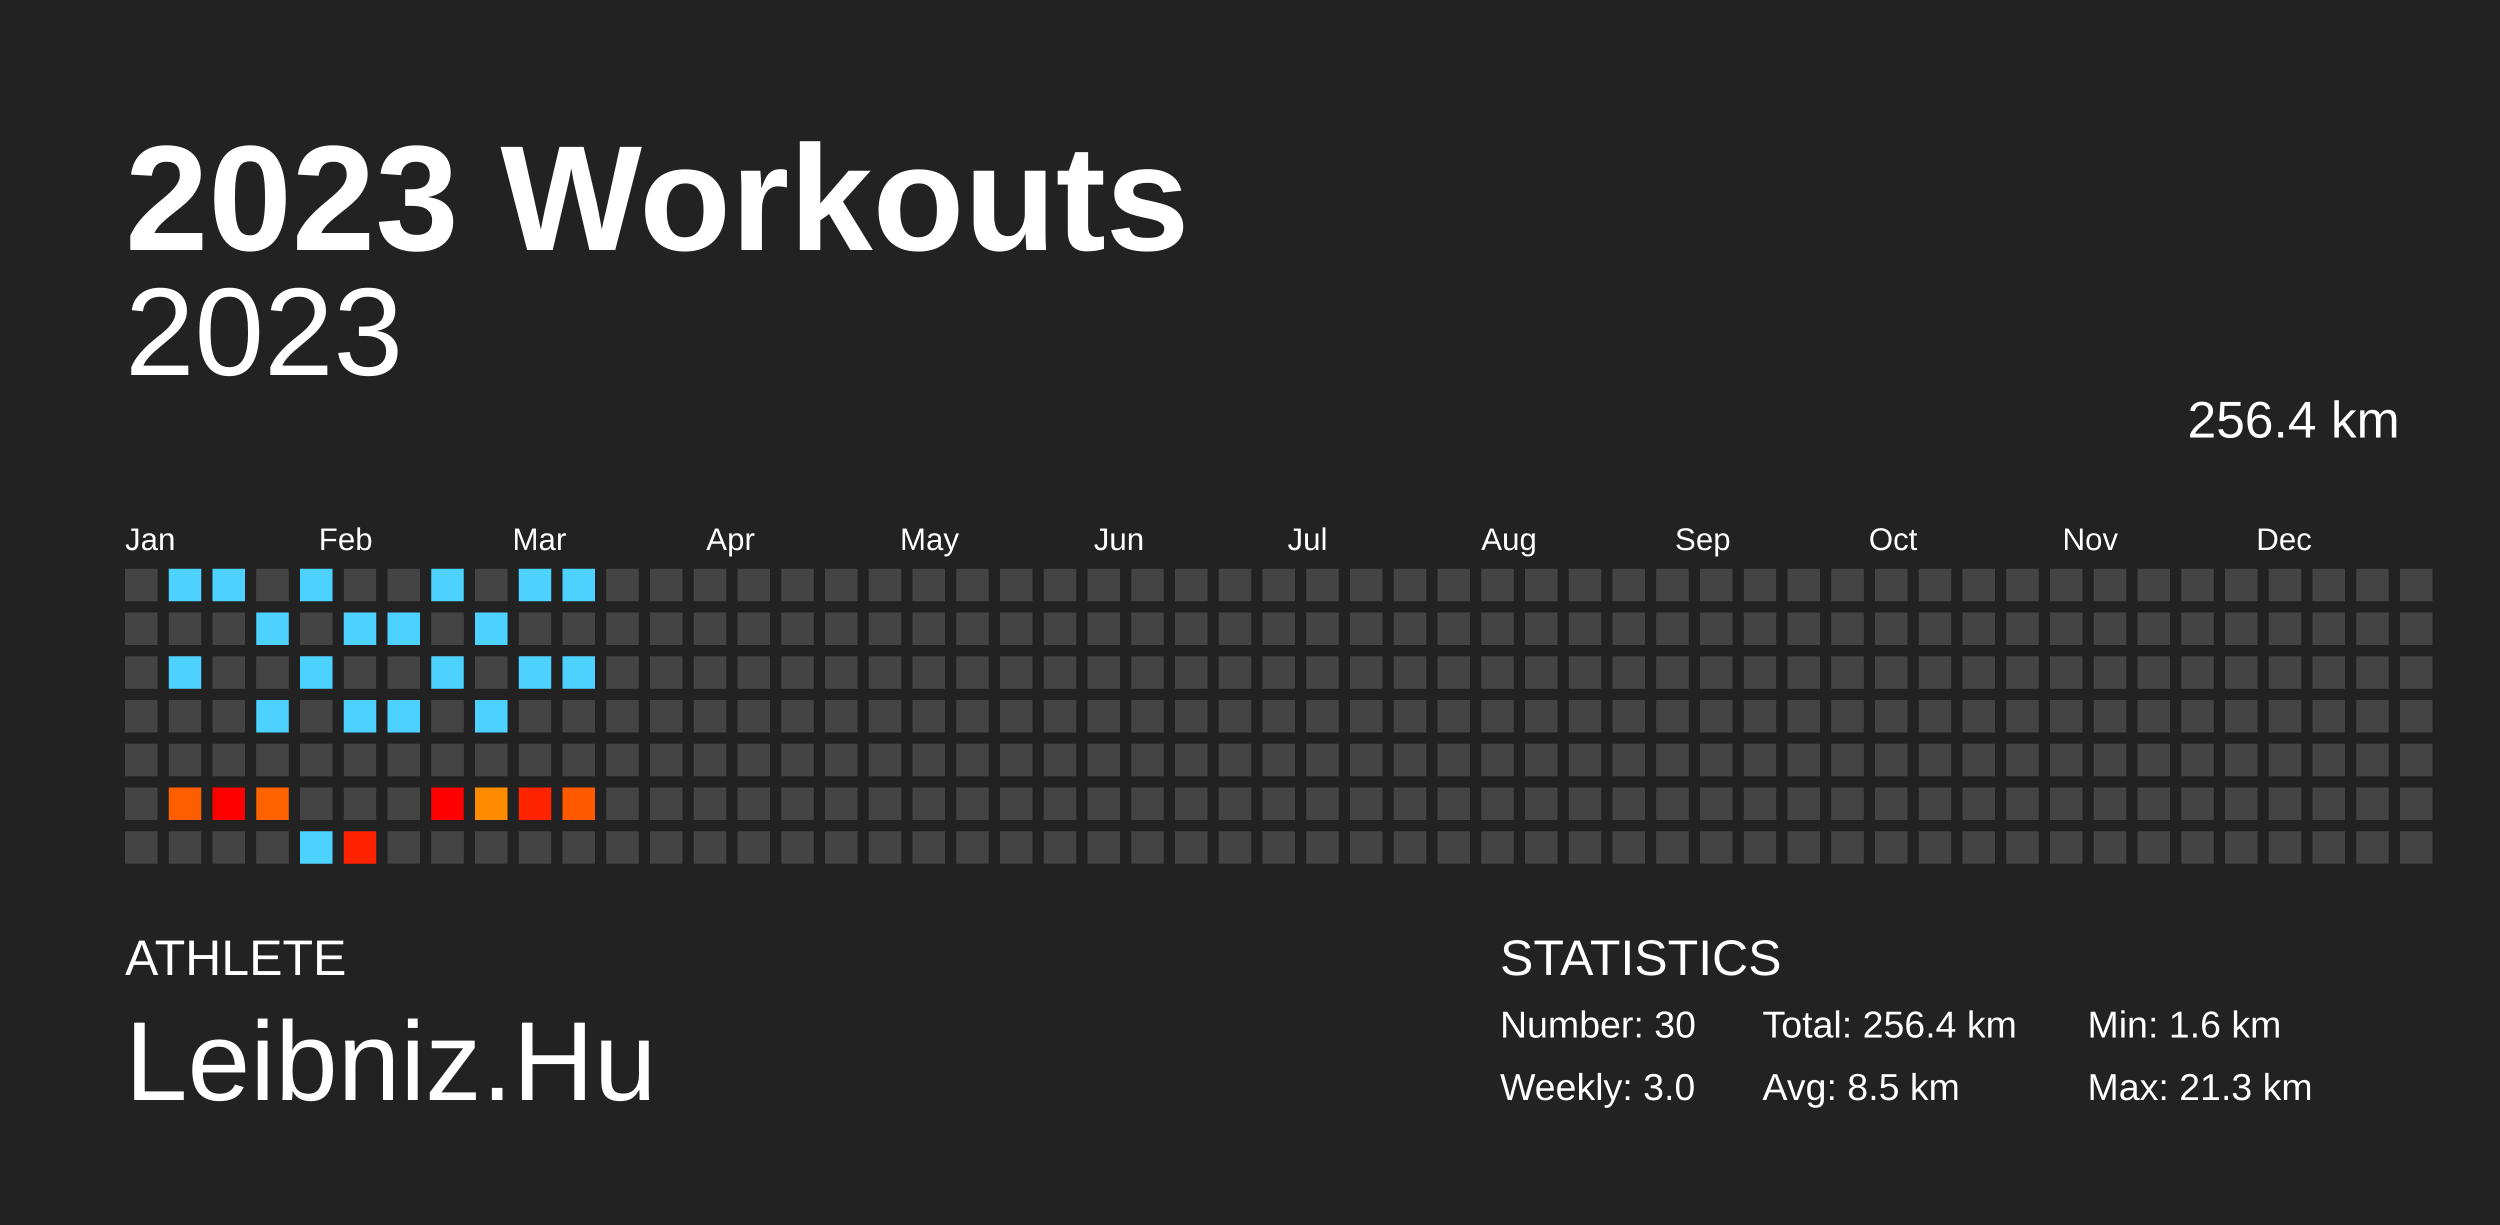
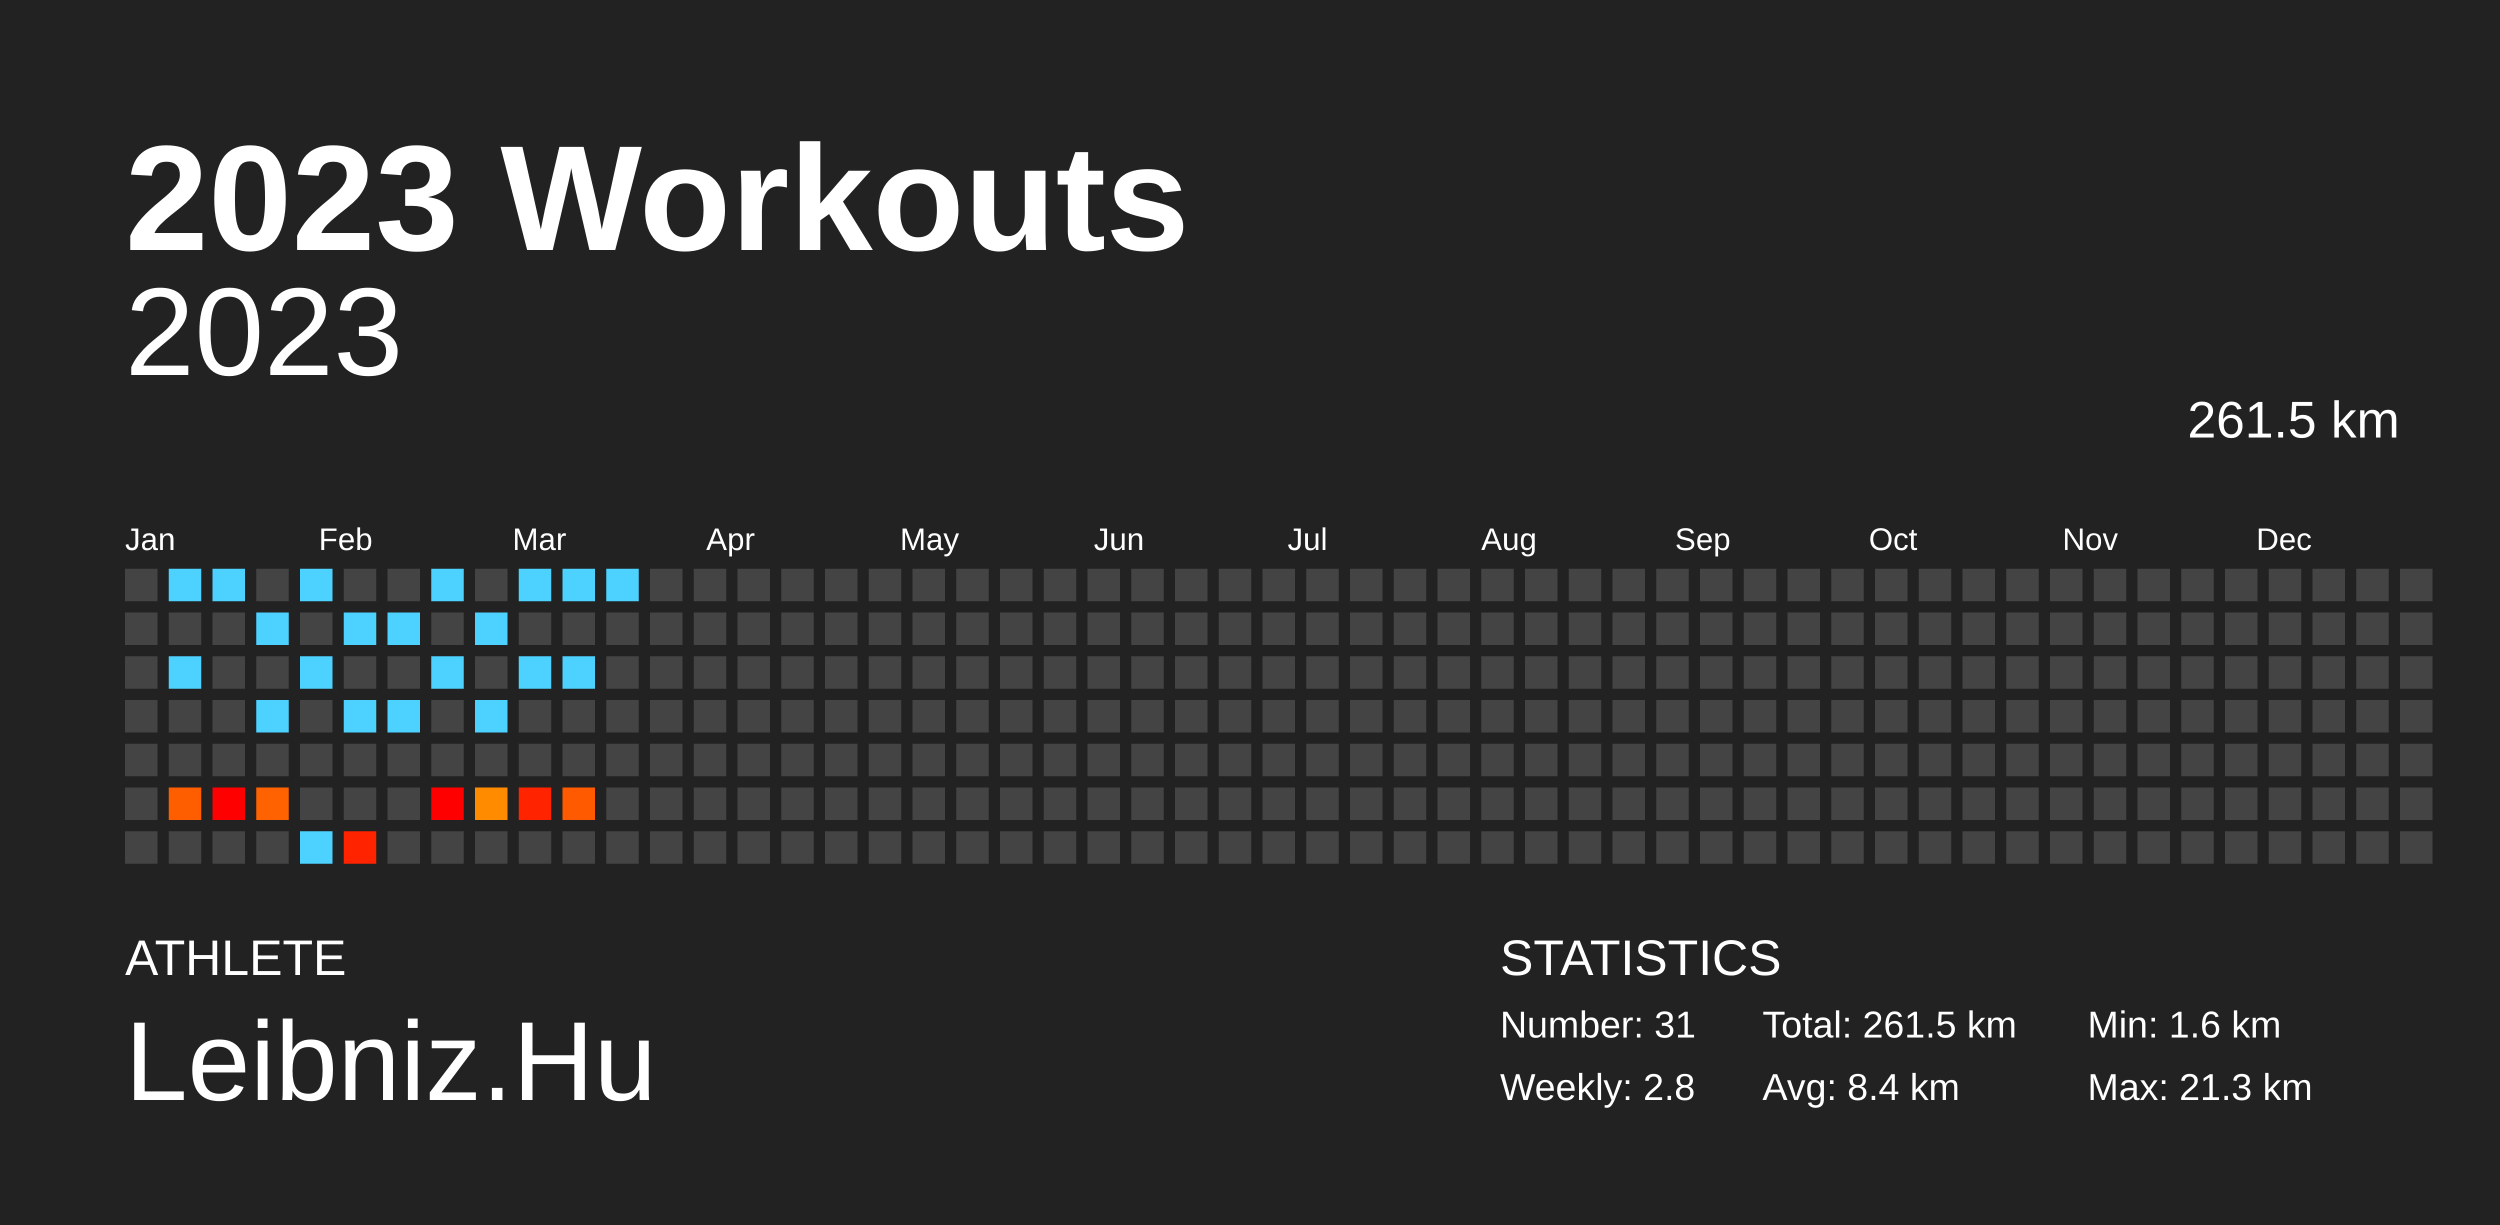
<svg xmlns="http://www.w3.org/2000/svg" baseProfile="full" height="98mm" version="1.1" viewBox="0,0,200,98" width="200mm">
  <defs />
  <rect fill="#222222" height="98" width="200" x="0" y="0" />
  <text fill="#FFFFFF" style="font-size:12px; font-family:Arial; font-weight:bold;" x="10" y="20">2023 Workouts</text>
  <text fill="#FFFFFF" style="font-size:4px; font-family:Arial" x="10" y="78">ATHLETE</text>
  <text fill="#FFFFFF" style="font-size:9px; font-family:Arial" x="10" y="88">Leibniz.Hu</text>
  <text fill="#FFFFFF" style="font-size:4px; font-family:Arial" x="120" y="78">STATISTICS</text>
-   <text fill="#FFFFFF" style="font-size:3px; font-family:Arial" x="120" y="83">Number: 30</text>
-   <text fill="#FFFFFF" style="font-size:3px; font-family:Arial" x="120" y="88">Weekly: 3.0</text>
-   <text fill="#FFFFFF" style="font-size:3px; font-family:Arial" x="141" y="83">Total: 256.4 km</text>
-   <text fill="#FFFFFF" style="font-size:3px; font-family:Arial" x="141" y="88">Avg: 8.5 km</text>
+   <text fill="#FFFFFF" style="font-size:3px; font-family:Arial" x="120" y="83">Number: 31</text>
+   <text fill="#FFFFFF" style="font-size:3px; font-family:Arial" x="120" y="88">Weekly: 2.8</text>
+   <text fill="#FFFFFF" style="font-size:3px; font-family:Arial" x="141" y="83">Total: 261.5 km</text>
+   <text fill="#FFFFFF" style="font-size:3px; font-family:Arial" x="141" y="88">Avg: 8.4 km</text>
  <text fill="#FFFFFF" style="font-size:3px; font-family:Arial" x="167" y="83">Min: 1.6 km</text>
  <text fill="#FFFFFF" style="font-size:3px; font-family:Arial" x="167" y="88">Max: 21.3 km</text>
  <text alignment-baseline="hanging" fill="#FFFFFF" style="font-size:10.0px; font-family:Arial;" x="10" y="30">2023</text>
-   <text alignment-baseline="hanging" fill="#FFFFFF" style="font-size:4.125px; font-family:Arial;" x="175" y="35">256.4 km</text>
+   <text alignment-baseline="hanging" fill="#FFFFFF" style="font-size:4.125px; font-family:Arial;" x="175" y="35">261.5 km</text>
  <text fill="#FFFFFF" style="font-size:2.5px; font-family:Arial" x="10.0" y="44">Jan</text>
  <text fill="#FFFFFF" style="font-size:2.5px; font-family:Arial" x="25.5" y="44">Feb</text>
  <text fill="#FFFFFF" style="font-size:2.5px; font-family:Arial" x="41.0" y="44">Mar</text>
  <text fill="#FFFFFF" style="font-size:2.5px; font-family:Arial" x="56.5" y="44">Apr</text>
  <text fill="#FFFFFF" style="font-size:2.5px; font-family:Arial" x="72.0" y="44">May</text>
  <text fill="#FFFFFF" style="font-size:2.5px; font-family:Arial" x="87.5" y="44">Jun</text>
  <text fill="#FFFFFF" style="font-size:2.5px; font-family:Arial" x="103.0" y="44">Jul</text>
  <text fill="#FFFFFF" style="font-size:2.5px; font-family:Arial" x="118.5" y="44">Aug</text>
  <text fill="#FFFFFF" style="font-size:2.5px; font-family:Arial" x="134.0" y="44">Sep</text>
  <text fill="#FFFFFF" style="font-size:2.5px; font-family:Arial" x="149.5" y="44">Oct</text>
  <text fill="#FFFFFF" style="font-size:2.5px; font-family:Arial" x="165.0" y="44">Nov</text>
  <text fill="#FFFFFF" style="font-size:2.5px; font-family:Arial" x="180.5" y="44">Dec</text>
  <rect fill="#444444" height="2.6" width="2.6" x="10.0" y="45.5" />
  <rect fill="#444444" height="2.6" width="2.6" x="10.0" y="49.0" />
  <rect fill="#444444" height="2.6" width="2.6" x="10.0" y="52.5" />
  <rect fill="#444444" height="2.6" width="2.6" x="10.0" y="56.0" />
  <rect fill="#444444" height="2.6" width="2.6" x="10.0" y="59.5" />
  <rect fill="#444444" height="2.6" width="2.6" x="10.0" y="63.0" />
  <rect fill="#444444" height="2.6" width="2.6" x="10.0" y="66.5" />
  <rect fill="#4dd2ff" height="2.6" width="2.6" x="13.5" y="45.5" />
  <rect fill="#444444" height="2.6" width="2.6" x="13.5" y="49.0" />
  <rect fill="#4dd2ff" height="2.6" width="2.6" x="13.5" y="52.5" />
  <rect fill="#444444" height="2.6" width="2.6" x="13.5" y="56.0" />
  <rect fill="#444444" height="2.6" width="2.6" x="13.5" y="59.5" />
  <rect fill="#ff5e00" height="2.6" width="2.6" x="13.5" y="63.0" />
  <rect fill="#444444" height="2.6" width="2.6" x="13.5" y="66.5" />
  <rect fill="#4dd2ff" height="2.6" width="2.6" x="17.0" y="45.5" />
  <rect fill="#444444" height="2.6" width="2.6" x="17.0" y="49.0" />
  <rect fill="#444444" height="2.6" width="2.6" x="17.0" y="52.5" />
  <rect fill="#444444" height="2.6" width="2.6" x="17.0" y="56.0" />
  <rect fill="#444444" height="2.6" width="2.6" x="17.0" y="59.5" />
  <rect fill="red" height="2.6" width="2.6" x="17.0" y="63.0" />
  <rect fill="#444444" height="2.6" width="2.6" x="17.0" y="66.5" />
  <rect fill="#444444" height="2.6" width="2.6" x="20.5" y="45.5" />
  <rect fill="#4dd2ff" height="2.6" width="2.6" x="20.5" y="49.0" />
  <rect fill="#444444" height="2.6" width="2.6" x="20.5" y="52.5" />
  <rect fill="#4dd2ff" height="2.6" width="2.6" x="20.5" y="56.0" />
  <rect fill="#444444" height="2.6" width="2.6" x="20.5" y="59.5" />
  <rect fill="#ff6200" height="2.6" width="2.6" x="20.5" y="63.0" />
  <rect fill="#444444" height="2.6" width="2.6" x="20.5" y="66.5" />
  <rect fill="#4dd2ff" height="2.6" width="2.6" x="24.0" y="45.5" />
  <rect fill="#444444" height="2.6" width="2.6" x="24.0" y="49.0" />
  <rect fill="#4dd2ff" height="2.6" width="2.6" x="24.0" y="52.5" />
  <rect fill="#444444" height="2.6" width="2.6" x="24.0" y="56.0" />
  <rect fill="#444444" height="2.6" width="2.6" x="24.0" y="59.5" />
  <rect fill="#444444" height="2.6" width="2.6" x="24.0" y="63.0" />
  <rect fill="#4dd2ff" height="2.6" width="2.6" x="24.0" y="66.5" />
  <rect fill="#444444" height="2.6" width="2.6" x="27.5" y="45.5" />
  <rect fill="#4dd2ff" height="2.6" width="2.6" x="27.5" y="49.0" />
  <rect fill="#444444" height="2.6" width="2.6" x="27.5" y="52.5" />
  <rect fill="#4dd2ff" height="2.6" width="2.6" x="27.5" y="56.0" />
  <rect fill="#444444" height="2.6" width="2.6" x="27.5" y="59.5" />
  <rect fill="#444444" height="2.6" width="2.6" x="27.5" y="63.0" />
  <rect fill="#ff2300" height="2.6" width="2.6" x="27.5" y="66.5" />
  <rect fill="#444444" height="2.6" width="2.6" x="31.0" y="45.5" />
  <rect fill="#4dd2ff" height="2.6" width="2.6" x="31.0" y="49.0" />
  <rect fill="#444444" height="2.6" width="2.6" x="31.0" y="52.5" />
  <rect fill="#4dd2ff" height="2.6" width="2.6" x="31.0" y="56.0" />
  <rect fill="#444444" height="2.6" width="2.6" x="31.0" y="59.5" />
  <rect fill="#444444" height="2.6" width="2.6" x="31.0" y="63.0" />
  <rect fill="#444444" height="2.6" width="2.6" x="31.0" y="66.5" />
  <rect fill="#4dd2ff" height="2.6" width="2.6" x="34.5" y="45.5" />
  <rect fill="#444444" height="2.6" width="2.6" x="34.5" y="49.0" />
  <rect fill="#4dd2ff" height="2.6" width="2.6" x="34.5" y="52.5" />
  <rect fill="#444444" height="2.6" width="2.6" x="34.5" y="56.0" />
  <rect fill="#444444" height="2.6" width="2.6" x="34.5" y="59.5" />
  <rect fill="red" height="2.6" width="2.6" x="34.5" y="63.0" />
  <rect fill="#444444" height="2.6" width="2.6" x="34.5" y="66.5" />
  <rect fill="#444444" height="2.6" width="2.6" x="38.0" y="45.5" />
  <rect fill="#4dd2ff" height="2.6" width="2.6" x="38.0" y="49.0" />
  <rect fill="#444444" height="2.6" width="2.6" x="38.0" y="52.5" />
  <rect fill="#4dd2ff" height="2.6" width="2.6" x="38.0" y="56.0" />
  <rect fill="#444444" height="2.6" width="2.6" x="38.0" y="59.5" />
  <rect fill="#ff8b00" height="2.6" width="2.6" x="38.0" y="63.0" />
  <rect fill="#444444" height="2.6" width="2.6" x="38.0" y="66.5" />
  <rect fill="#4dd2ff" height="2.6" width="2.6" x="41.5" y="45.5" />
  <rect fill="#444444" height="2.6" width="2.6" x="41.5" y="49.0" />
  <rect fill="#4dd2ff" height="2.6" width="2.6" x="41.5" y="52.5" />
  <rect fill="#444444" height="2.6" width="2.6" x="41.5" y="56.0" />
  <rect fill="#444444" height="2.6" width="2.6" x="41.5" y="59.5" />
  <rect fill="#ff2300" height="2.6" width="2.6" x="41.5" y="63.0" />
  <rect fill="#444444" height="2.6" width="2.6" x="41.5" y="66.5" />
  <rect fill="#4dd2ff" height="2.6" width="2.6" x="45.0" y="45.5" />
  <rect fill="#444444" height="2.6" width="2.6" x="45.0" y="49.0" />
  <rect fill="#4dd2ff" height="2.6" width="2.6" x="45.0" y="52.5" />
  <rect fill="#444444" height="2.6" width="2.6" x="45.0" y="56.0" />
  <rect fill="#444444" height="2.6" width="2.6" x="45.0" y="59.5" />
  <rect fill="#ff5a00" height="2.6" width="2.6" x="45.0" y="63.0" />
  <rect fill="#444444" height="2.6" width="2.6" x="45.0" y="66.5" />
-   <rect fill="#444444" height="2.6" width="2.6" x="48.5" y="45.5" />
+   <rect fill="#4dd2ff" height="2.6" width="2.6" x="48.5" y="45.5" />
  <rect fill="#444444" height="2.6" width="2.6" x="48.5" y="49.0" />
  <rect fill="#444444" height="2.6" width="2.6" x="48.5" y="52.5" />
  <rect fill="#444444" height="2.6" width="2.6" x="48.5" y="56.0" />
  <rect fill="#444444" height="2.6" width="2.6" x="48.5" y="59.5" />
  <rect fill="#444444" height="2.6" width="2.6" x="48.5" y="63.0" />
  <rect fill="#444444" height="2.6" width="2.6" x="48.5" y="66.5" />
  <rect fill="#444444" height="2.6" width="2.6" x="52.0" y="45.5" />
  <rect fill="#444444" height="2.6" width="2.6" x="52.0" y="49.0" />
  <rect fill="#444444" height="2.6" width="2.6" x="52.0" y="52.5" />
  <rect fill="#444444" height="2.6" width="2.6" x="52.0" y="56.0" />
  <rect fill="#444444" height="2.6" width="2.6" x="52.0" y="59.5" />
  <rect fill="#444444" height="2.6" width="2.6" x="52.0" y="63.0" />
  <rect fill="#444444" height="2.6" width="2.6" x="52.0" y="66.5" />
  <rect fill="#444444" height="2.6" width="2.6" x="55.5" y="45.5" />
  <rect fill="#444444" height="2.6" width="2.6" x="55.5" y="49.0" />
  <rect fill="#444444" height="2.6" width="2.6" x="55.5" y="52.5" />
  <rect fill="#444444" height="2.6" width="2.6" x="55.5" y="56.0" />
  <rect fill="#444444" height="2.6" width="2.6" x="55.5" y="59.5" />
  <rect fill="#444444" height="2.6" width="2.6" x="55.5" y="63.0" />
  <rect fill="#444444" height="2.6" width="2.6" x="55.5" y="66.5" />
  <rect fill="#444444" height="2.6" width="2.6" x="59.0" y="45.5" />
  <rect fill="#444444" height="2.6" width="2.6" x="59.0" y="49.0" />
  <rect fill="#444444" height="2.6" width="2.6" x="59.0" y="52.5" />
  <rect fill="#444444" height="2.6" width="2.6" x="59.0" y="56.0" />
  <rect fill="#444444" height="2.6" width="2.6" x="59.0" y="59.5" />
  <rect fill="#444444" height="2.6" width="2.6" x="59.0" y="63.0" />
  <rect fill="#444444" height="2.6" width="2.6" x="59.0" y="66.5" />
  <rect fill="#444444" height="2.6" width="2.6" x="62.5" y="45.5" />
  <rect fill="#444444" height="2.6" width="2.6" x="62.5" y="49.0" />
  <rect fill="#444444" height="2.6" width="2.6" x="62.5" y="52.5" />
  <rect fill="#444444" height="2.6" width="2.6" x="62.5" y="56.0" />
  <rect fill="#444444" height="2.6" width="2.6" x="62.5" y="59.5" />
  <rect fill="#444444" height="2.6" width="2.6" x="62.5" y="63.0" />
  <rect fill="#444444" height="2.6" width="2.6" x="62.5" y="66.5" />
  <rect fill="#444444" height="2.6" width="2.6" x="66.0" y="45.5" />
  <rect fill="#444444" height="2.6" width="2.6" x="66.0" y="49.0" />
  <rect fill="#444444" height="2.6" width="2.6" x="66.0" y="52.5" />
  <rect fill="#444444" height="2.6" width="2.6" x="66.0" y="56.0" />
  <rect fill="#444444" height="2.6" width="2.6" x="66.0" y="59.5" />
  <rect fill="#444444" height="2.6" width="2.6" x="66.0" y="63.0" />
  <rect fill="#444444" height="2.6" width="2.6" x="66.0" y="66.5" />
  <rect fill="#444444" height="2.6" width="2.6" x="69.5" y="45.5" />
  <rect fill="#444444" height="2.6" width="2.6" x="69.5" y="49.0" />
  <rect fill="#444444" height="2.6" width="2.6" x="69.5" y="52.5" />
  <rect fill="#444444" height="2.6" width="2.6" x="69.5" y="56.0" />
  <rect fill="#444444" height="2.6" width="2.6" x="69.5" y="59.5" />
  <rect fill="#444444" height="2.6" width="2.6" x="69.5" y="63.0" />
  <rect fill="#444444" height="2.6" width="2.6" x="69.5" y="66.5" />
  <rect fill="#444444" height="2.6" width="2.6" x="73.0" y="45.5" />
  <rect fill="#444444" height="2.6" width="2.6" x="73.0" y="49.0" />
  <rect fill="#444444" height="2.6" width="2.6" x="73.0" y="52.5" />
  <rect fill="#444444" height="2.6" width="2.6" x="73.0" y="56.0" />
  <rect fill="#444444" height="2.6" width="2.6" x="73.0" y="59.5" />
  <rect fill="#444444" height="2.6" width="2.6" x="73.0" y="63.0" />
  <rect fill="#444444" height="2.6" width="2.6" x="73.0" y="66.5" />
  <rect fill="#444444" height="2.6" width="2.6" x="76.5" y="45.5" />
  <rect fill="#444444" height="2.6" width="2.6" x="76.5" y="49.0" />
  <rect fill="#444444" height="2.6" width="2.6" x="76.5" y="52.5" />
  <rect fill="#444444" height="2.6" width="2.6" x="76.5" y="56.0" />
  <rect fill="#444444" height="2.6" width="2.6" x="76.5" y="59.5" />
  <rect fill="#444444" height="2.6" width="2.6" x="76.5" y="63.0" />
  <rect fill="#444444" height="2.6" width="2.6" x="76.5" y="66.5" />
  <rect fill="#444444" height="2.6" width="2.6" x="80.0" y="45.5" />
  <rect fill="#444444" height="2.6" width="2.6" x="80.0" y="49.0" />
  <rect fill="#444444" height="2.6" width="2.6" x="80.0" y="52.5" />
  <rect fill="#444444" height="2.6" width="2.6" x="80.0" y="56.0" />
  <rect fill="#444444" height="2.6" width="2.6" x="80.0" y="59.5" />
  <rect fill="#444444" height="2.6" width="2.6" x="80.0" y="63.0" />
  <rect fill="#444444" height="2.6" width="2.6" x="80.0" y="66.5" />
  <rect fill="#444444" height="2.6" width="2.6" x="83.5" y="45.5" />
  <rect fill="#444444" height="2.6" width="2.6" x="83.5" y="49.0" />
  <rect fill="#444444" height="2.6" width="2.6" x="83.5" y="52.5" />
  <rect fill="#444444" height="2.6" width="2.6" x="83.5" y="56.0" />
  <rect fill="#444444" height="2.6" width="2.6" x="83.5" y="59.5" />
  <rect fill="#444444" height="2.6" width="2.6" x="83.5" y="63.0" />
  <rect fill="#444444" height="2.6" width="2.6" x="83.5" y="66.5" />
  <rect fill="#444444" height="2.6" width="2.6" x="87.0" y="45.5" />
  <rect fill="#444444" height="2.6" width="2.6" x="87.0" y="49.0" />
  <rect fill="#444444" height="2.6" width="2.6" x="87.0" y="52.5" />
  <rect fill="#444444" height="2.6" width="2.6" x="87.0" y="56.0" />
  <rect fill="#444444" height="2.6" width="2.6" x="87.0" y="59.5" />
  <rect fill="#444444" height="2.6" width="2.6" x="87.0" y="63.0" />
  <rect fill="#444444" height="2.6" width="2.6" x="87.0" y="66.5" />
  <rect fill="#444444" height="2.6" width="2.6" x="90.5" y="45.5" />
  <rect fill="#444444" height="2.6" width="2.6" x="90.5" y="49.0" />
  <rect fill="#444444" height="2.6" width="2.6" x="90.5" y="52.5" />
  <rect fill="#444444" height="2.6" width="2.6" x="90.5" y="56.0" />
  <rect fill="#444444" height="2.6" width="2.6" x="90.5" y="59.5" />
  <rect fill="#444444" height="2.6" width="2.6" x="90.5" y="63.0" />
  <rect fill="#444444" height="2.6" width="2.6" x="90.5" y="66.5" />
  <rect fill="#444444" height="2.6" width="2.6" x="94.0" y="45.5" />
  <rect fill="#444444" height="2.6" width="2.6" x="94.0" y="49.0" />
  <rect fill="#444444" height="2.6" width="2.6" x="94.0" y="52.5" />
  <rect fill="#444444" height="2.6" width="2.6" x="94.0" y="56.0" />
  <rect fill="#444444" height="2.6" width="2.6" x="94.0" y="59.5" />
  <rect fill="#444444" height="2.6" width="2.6" x="94.0" y="63.0" />
  <rect fill="#444444" height="2.6" width="2.6" x="94.0" y="66.5" />
  <rect fill="#444444" height="2.6" width="2.6" x="97.5" y="45.5" />
  <rect fill="#444444" height="2.6" width="2.6" x="97.5" y="49.0" />
  <rect fill="#444444" height="2.6" width="2.6" x="97.5" y="52.5" />
  <rect fill="#444444" height="2.6" width="2.6" x="97.5" y="56.0" />
  <rect fill="#444444" height="2.6" width="2.6" x="97.5" y="59.5" />
  <rect fill="#444444" height="2.6" width="2.6" x="97.5" y="63.0" />
  <rect fill="#444444" height="2.6" width="2.6" x="97.5" y="66.5" />
  <rect fill="#444444" height="2.6" width="2.6" x="101.0" y="45.5" />
  <rect fill="#444444" height="2.6" width="2.6" x="101.0" y="49.0" />
  <rect fill="#444444" height="2.6" width="2.6" x="101.0" y="52.5" />
  <rect fill="#444444" height="2.6" width="2.6" x="101.0" y="56.0" />
  <rect fill="#444444" height="2.6" width="2.6" x="101.0" y="59.5" />
  <rect fill="#444444" height="2.6" width="2.6" x="101.0" y="63.0" />
  <rect fill="#444444" height="2.6" width="2.6" x="101.0" y="66.5" />
  <rect fill="#444444" height="2.6" width="2.6" x="104.5" y="45.5" />
  <rect fill="#444444" height="2.6" width="2.6" x="104.5" y="49.0" />
  <rect fill="#444444" height="2.6" width="2.6" x="104.5" y="52.5" />
  <rect fill="#444444" height="2.6" width="2.6" x="104.5" y="56.0" />
  <rect fill="#444444" height="2.6" width="2.6" x="104.5" y="59.5" />
  <rect fill="#444444" height="2.6" width="2.6" x="104.5" y="63.0" />
  <rect fill="#444444" height="2.6" width="2.6" x="104.5" y="66.5" />
  <rect fill="#444444" height="2.6" width="2.6" x="108.0" y="45.5" />
  <rect fill="#444444" height="2.6" width="2.6" x="108.0" y="49.0" />
  <rect fill="#444444" height="2.6" width="2.6" x="108.0" y="52.5" />
  <rect fill="#444444" height="2.6" width="2.6" x="108.0" y="56.0" />
  <rect fill="#444444" height="2.6" width="2.6" x="108.0" y="59.5" />
  <rect fill="#444444" height="2.6" width="2.6" x="108.0" y="63.0" />
  <rect fill="#444444" height="2.6" width="2.6" x="108.0" y="66.5" />
  <rect fill="#444444" height="2.6" width="2.6" x="111.5" y="45.5" />
  <rect fill="#444444" height="2.6" width="2.6" x="111.5" y="49.0" />
  <rect fill="#444444" height="2.6" width="2.6" x="111.5" y="52.5" />
  <rect fill="#444444" height="2.6" width="2.6" x="111.5" y="56.0" />
  <rect fill="#444444" height="2.6" width="2.6" x="111.5" y="59.5" />
  <rect fill="#444444" height="2.6" width="2.6" x="111.5" y="63.0" />
  <rect fill="#444444" height="2.6" width="2.6" x="111.5" y="66.5" />
  <rect fill="#444444" height="2.6" width="2.6" x="115.0" y="45.5" />
  <rect fill="#444444" height="2.6" width="2.6" x="115.0" y="49.0" />
  <rect fill="#444444" height="2.6" width="2.6" x="115.0" y="52.5" />
  <rect fill="#444444" height="2.6" width="2.6" x="115.0" y="56.0" />
  <rect fill="#444444" height="2.6" width="2.6" x="115.0" y="59.5" />
  <rect fill="#444444" height="2.6" width="2.6" x="115.0" y="63.0" />
  <rect fill="#444444" height="2.6" width="2.6" x="115.0" y="66.5" />
  <rect fill="#444444" height="2.6" width="2.6" x="118.5" y="45.5" />
  <rect fill="#444444" height="2.6" width="2.6" x="118.5" y="49.0" />
  <rect fill="#444444" height="2.6" width="2.6" x="118.5" y="52.5" />
  <rect fill="#444444" height="2.6" width="2.6" x="118.5" y="56.0" />
  <rect fill="#444444" height="2.6" width="2.6" x="118.5" y="59.5" />
  <rect fill="#444444" height="2.6" width="2.6" x="118.5" y="63.0" />
  <rect fill="#444444" height="2.6" width="2.6" x="118.5" y="66.5" />
  <rect fill="#444444" height="2.6" width="2.6" x="122.0" y="45.5" />
  <rect fill="#444444" height="2.6" width="2.6" x="122.0" y="49.0" />
  <rect fill="#444444" height="2.6" width="2.6" x="122.0" y="52.5" />
  <rect fill="#444444" height="2.6" width="2.6" x="122.0" y="56.0" />
  <rect fill="#444444" height="2.6" width="2.6" x="122.0" y="59.5" />
  <rect fill="#444444" height="2.6" width="2.6" x="122.0" y="63.0" />
  <rect fill="#444444" height="2.6" width="2.6" x="122.0" y="66.5" />
  <rect fill="#444444" height="2.6" width="2.6" x="125.5" y="45.5" />
  <rect fill="#444444" height="2.6" width="2.6" x="125.5" y="49.0" />
  <rect fill="#444444" height="2.6" width="2.6" x="125.5" y="52.5" />
  <rect fill="#444444" height="2.6" width="2.6" x="125.5" y="56.0" />
  <rect fill="#444444" height="2.6" width="2.6" x="125.5" y="59.5" />
  <rect fill="#444444" height="2.6" width="2.6" x="125.5" y="63.0" />
  <rect fill="#444444" height="2.6" width="2.6" x="125.5" y="66.5" />
  <rect fill="#444444" height="2.6" width="2.6" x="129.0" y="45.5" />
  <rect fill="#444444" height="2.6" width="2.6" x="129.0" y="49.0" />
  <rect fill="#444444" height="2.6" width="2.6" x="129.0" y="52.5" />
  <rect fill="#444444" height="2.6" width="2.6" x="129.0" y="56.0" />
  <rect fill="#444444" height="2.6" width="2.6" x="129.0" y="59.5" />
  <rect fill="#444444" height="2.6" width="2.6" x="129.0" y="63.0" />
  <rect fill="#444444" height="2.6" width="2.6" x="129.0" y="66.5" />
  <rect fill="#444444" height="2.6" width="2.6" x="132.5" y="45.5" />
  <rect fill="#444444" height="2.6" width="2.6" x="132.5" y="49.0" />
  <rect fill="#444444" height="2.6" width="2.6" x="132.5" y="52.5" />
  <rect fill="#444444" height="2.6" width="2.6" x="132.5" y="56.0" />
  <rect fill="#444444" height="2.6" width="2.6" x="132.5" y="59.5" />
  <rect fill="#444444" height="2.6" width="2.6" x="132.5" y="63.0" />
  <rect fill="#444444" height="2.6" width="2.6" x="132.5" y="66.5" />
  <rect fill="#444444" height="2.6" width="2.6" x="136.0" y="45.5" />
  <rect fill="#444444" height="2.6" width="2.6" x="136.0" y="49.0" />
  <rect fill="#444444" height="2.6" width="2.6" x="136.0" y="52.5" />
  <rect fill="#444444" height="2.6" width="2.6" x="136.0" y="56.0" />
  <rect fill="#444444" height="2.6" width="2.6" x="136.0" y="59.5" />
  <rect fill="#444444" height="2.6" width="2.6" x="136.0" y="63.0" />
  <rect fill="#444444" height="2.6" width="2.6" x="136.0" y="66.5" />
  <rect fill="#444444" height="2.6" width="2.6" x="139.5" y="45.5" />
  <rect fill="#444444" height="2.6" width="2.6" x="139.5" y="49.0" />
  <rect fill="#444444" height="2.6" width="2.6" x="139.5" y="52.5" />
  <rect fill="#444444" height="2.6" width="2.6" x="139.5" y="56.0" />
  <rect fill="#444444" height="2.6" width="2.6" x="139.5" y="59.5" />
  <rect fill="#444444" height="2.6" width="2.6" x="139.5" y="63.0" />
  <rect fill="#444444" height="2.6" width="2.6" x="139.5" y="66.5" />
  <rect fill="#444444" height="2.6" width="2.6" x="143.0" y="45.5" />
  <rect fill="#444444" height="2.6" width="2.6" x="143.0" y="49.0" />
  <rect fill="#444444" height="2.6" width="2.6" x="143.0" y="52.5" />
  <rect fill="#444444" height="2.6" width="2.6" x="143.0" y="56.0" />
  <rect fill="#444444" height="2.6" width="2.6" x="143.0" y="59.5" />
  <rect fill="#444444" height="2.6" width="2.6" x="143.0" y="63.0" />
  <rect fill="#444444" height="2.6" width="2.6" x="143.0" y="66.5" />
  <rect fill="#444444" height="2.6" width="2.6" x="146.5" y="45.5" />
  <rect fill="#444444" height="2.6" width="2.6" x="146.5" y="49.0" />
  <rect fill="#444444" height="2.6" width="2.6" x="146.5" y="52.5" />
  <rect fill="#444444" height="2.6" width="2.6" x="146.5" y="56.0" />
  <rect fill="#444444" height="2.6" width="2.6" x="146.5" y="59.5" />
  <rect fill="#444444" height="2.6" width="2.6" x="146.5" y="63.0" />
  <rect fill="#444444" height="2.6" width="2.6" x="146.5" y="66.5" />
  <rect fill="#444444" height="2.6" width="2.6" x="150.0" y="45.5" />
  <rect fill="#444444" height="2.6" width="2.6" x="150.0" y="49.0" />
  <rect fill="#444444" height="2.6" width="2.6" x="150.0" y="52.5" />
  <rect fill="#444444" height="2.6" width="2.6" x="150.0" y="56.0" />
  <rect fill="#444444" height="2.6" width="2.6" x="150.0" y="59.5" />
  <rect fill="#444444" height="2.6" width="2.6" x="150.0" y="63.0" />
  <rect fill="#444444" height="2.6" width="2.6" x="150.0" y="66.5" />
  <rect fill="#444444" height="2.6" width="2.6" x="153.5" y="45.5" />
  <rect fill="#444444" height="2.6" width="2.6" x="153.5" y="49.0" />
  <rect fill="#444444" height="2.6" width="2.6" x="153.5" y="52.5" />
  <rect fill="#444444" height="2.6" width="2.6" x="153.5" y="56.0" />
  <rect fill="#444444" height="2.6" width="2.6" x="153.5" y="59.5" />
  <rect fill="#444444" height="2.6" width="2.6" x="153.5" y="63.0" />
  <rect fill="#444444" height="2.6" width="2.6" x="153.5" y="66.5" />
  <rect fill="#444444" height="2.6" width="2.6" x="157.0" y="45.5" />
  <rect fill="#444444" height="2.6" width="2.6" x="157.0" y="49.0" />
  <rect fill="#444444" height="2.6" width="2.6" x="157.0" y="52.5" />
  <rect fill="#444444" height="2.6" width="2.6" x="157.0" y="56.0" />
  <rect fill="#444444" height="2.6" width="2.6" x="157.0" y="59.5" />
  <rect fill="#444444" height="2.6" width="2.6" x="157.0" y="63.0" />
  <rect fill="#444444" height="2.6" width="2.6" x="157.0" y="66.5" />
  <rect fill="#444444" height="2.6" width="2.6" x="160.5" y="45.5" />
  <rect fill="#444444" height="2.6" width="2.6" x="160.5" y="49.0" />
  <rect fill="#444444" height="2.6" width="2.6" x="160.5" y="52.5" />
  <rect fill="#444444" height="2.6" width="2.6" x="160.5" y="56.0" />
  <rect fill="#444444" height="2.6" width="2.6" x="160.5" y="59.5" />
  <rect fill="#444444" height="2.6" width="2.6" x="160.5" y="63.0" />
  <rect fill="#444444" height="2.6" width="2.6" x="160.5" y="66.5" />
  <rect fill="#444444" height="2.6" width="2.6" x="164.0" y="45.5" />
  <rect fill="#444444" height="2.6" width="2.6" x="164.0" y="49.0" />
  <rect fill="#444444" height="2.6" width="2.6" x="164.0" y="52.5" />
  <rect fill="#444444" height="2.6" width="2.6" x="164.0" y="56.0" />
  <rect fill="#444444" height="2.6" width="2.6" x="164.0" y="59.5" />
  <rect fill="#444444" height="2.6" width="2.6" x="164.0" y="63.0" />
  <rect fill="#444444" height="2.6" width="2.6" x="164.0" y="66.5" />
  <rect fill="#444444" height="2.6" width="2.6" x="167.5" y="45.5" />
  <rect fill="#444444" height="2.6" width="2.6" x="167.5" y="49.0" />
  <rect fill="#444444" height="2.6" width="2.6" x="167.5" y="52.5" />
  <rect fill="#444444" height="2.6" width="2.6" x="167.5" y="56.0" />
  <rect fill="#444444" height="2.6" width="2.6" x="167.5" y="59.5" />
  <rect fill="#444444" height="2.6" width="2.6" x="167.5" y="63.0" />
  <rect fill="#444444" height="2.6" width="2.6" x="167.5" y="66.5" />
  <rect fill="#444444" height="2.6" width="2.6" x="171.0" y="45.5" />
  <rect fill="#444444" height="2.6" width="2.6" x="171.0" y="49.0" />
  <rect fill="#444444" height="2.6" width="2.6" x="171.0" y="52.5" />
  <rect fill="#444444" height="2.6" width="2.6" x="171.0" y="56.0" />
  <rect fill="#444444" height="2.6" width="2.6" x="171.0" y="59.5" />
  <rect fill="#444444" height="2.6" width="2.6" x="171.0" y="63.0" />
  <rect fill="#444444" height="2.6" width="2.6" x="171.0" y="66.5" />
  <rect fill="#444444" height="2.6" width="2.6" x="174.5" y="45.5" />
  <rect fill="#444444" height="2.6" width="2.6" x="174.5" y="49.0" />
  <rect fill="#444444" height="2.6" width="2.6" x="174.5" y="52.5" />
  <rect fill="#444444" height="2.6" width="2.6" x="174.5" y="56.0" />
  <rect fill="#444444" height="2.6" width="2.6" x="174.5" y="59.5" />
  <rect fill="#444444" height="2.6" width="2.6" x="174.5" y="63.0" />
  <rect fill="#444444" height="2.6" width="2.6" x="174.5" y="66.5" />
  <rect fill="#444444" height="2.6" width="2.6" x="178.0" y="45.5" />
  <rect fill="#444444" height="2.6" width="2.6" x="178.0" y="49.0" />
  <rect fill="#444444" height="2.6" width="2.6" x="178.0" y="52.5" />
  <rect fill="#444444" height="2.6" width="2.6" x="178.0" y="56.0" />
  <rect fill="#444444" height="2.6" width="2.6" x="178.0" y="59.5" />
  <rect fill="#444444" height="2.6" width="2.6" x="178.0" y="63.0" />
  <rect fill="#444444" height="2.6" width="2.6" x="178.0" y="66.5" />
  <rect fill="#444444" height="2.6" width="2.6" x="181.5" y="45.5" />
  <rect fill="#444444" height="2.6" width="2.6" x="181.5" y="49.0" />
  <rect fill="#444444" height="2.6" width="2.6" x="181.5" y="52.5" />
  <rect fill="#444444" height="2.6" width="2.6" x="181.5" y="56.0" />
  <rect fill="#444444" height="2.6" width="2.6" x="181.5" y="59.5" />
  <rect fill="#444444" height="2.6" width="2.6" x="181.5" y="63.0" />
  <rect fill="#444444" height="2.6" width="2.6" x="181.5" y="66.5" />
  <rect fill="#444444" height="2.6" width="2.6" x="185.0" y="45.5" />
  <rect fill="#444444" height="2.6" width="2.6" x="185.0" y="49.0" />
  <rect fill="#444444" height="2.6" width="2.6" x="185.0" y="52.5" />
  <rect fill="#444444" height="2.6" width="2.6" x="185.0" y="56.0" />
  <rect fill="#444444" height="2.6" width="2.6" x="185.0" y="59.5" />
  <rect fill="#444444" height="2.6" width="2.6" x="185.0" y="63.0" />
  <rect fill="#444444" height="2.6" width="2.6" x="185.0" y="66.5" />
  <rect fill="#444444" height="2.6" width="2.6" x="188.5" y="45.5" />
  <rect fill="#444444" height="2.6" width="2.6" x="188.5" y="49.0" />
  <rect fill="#444444" height="2.6" width="2.6" x="188.5" y="52.5" />
  <rect fill="#444444" height="2.6" width="2.6" x="188.5" y="56.0" />
  <rect fill="#444444" height="2.6" width="2.6" x="188.5" y="59.5" />
  <rect fill="#444444" height="2.6" width="2.6" x="188.5" y="63.0" />
  <rect fill="#444444" height="2.6" width="2.6" x="188.5" y="66.5" />
  <rect fill="#444444" height="2.6" width="2.6" x="192.0" y="45.5" />
  <rect fill="#444444" height="2.6" width="2.6" x="192.0" y="49.0" />
  <rect fill="#444444" height="2.6" width="2.6" x="192.0" y="52.5" />
  <rect fill="#444444" height="2.6" width="2.6" x="192.0" y="56.0" />
  <rect fill="#444444" height="2.6" width="2.6" x="192.0" y="59.5" />
  <rect fill="#444444" height="2.6" width="2.6" x="192.0" y="63.0" />
  <rect fill="#444444" height="2.6" width="2.6" x="192.0" y="66.5" />
</svg>
